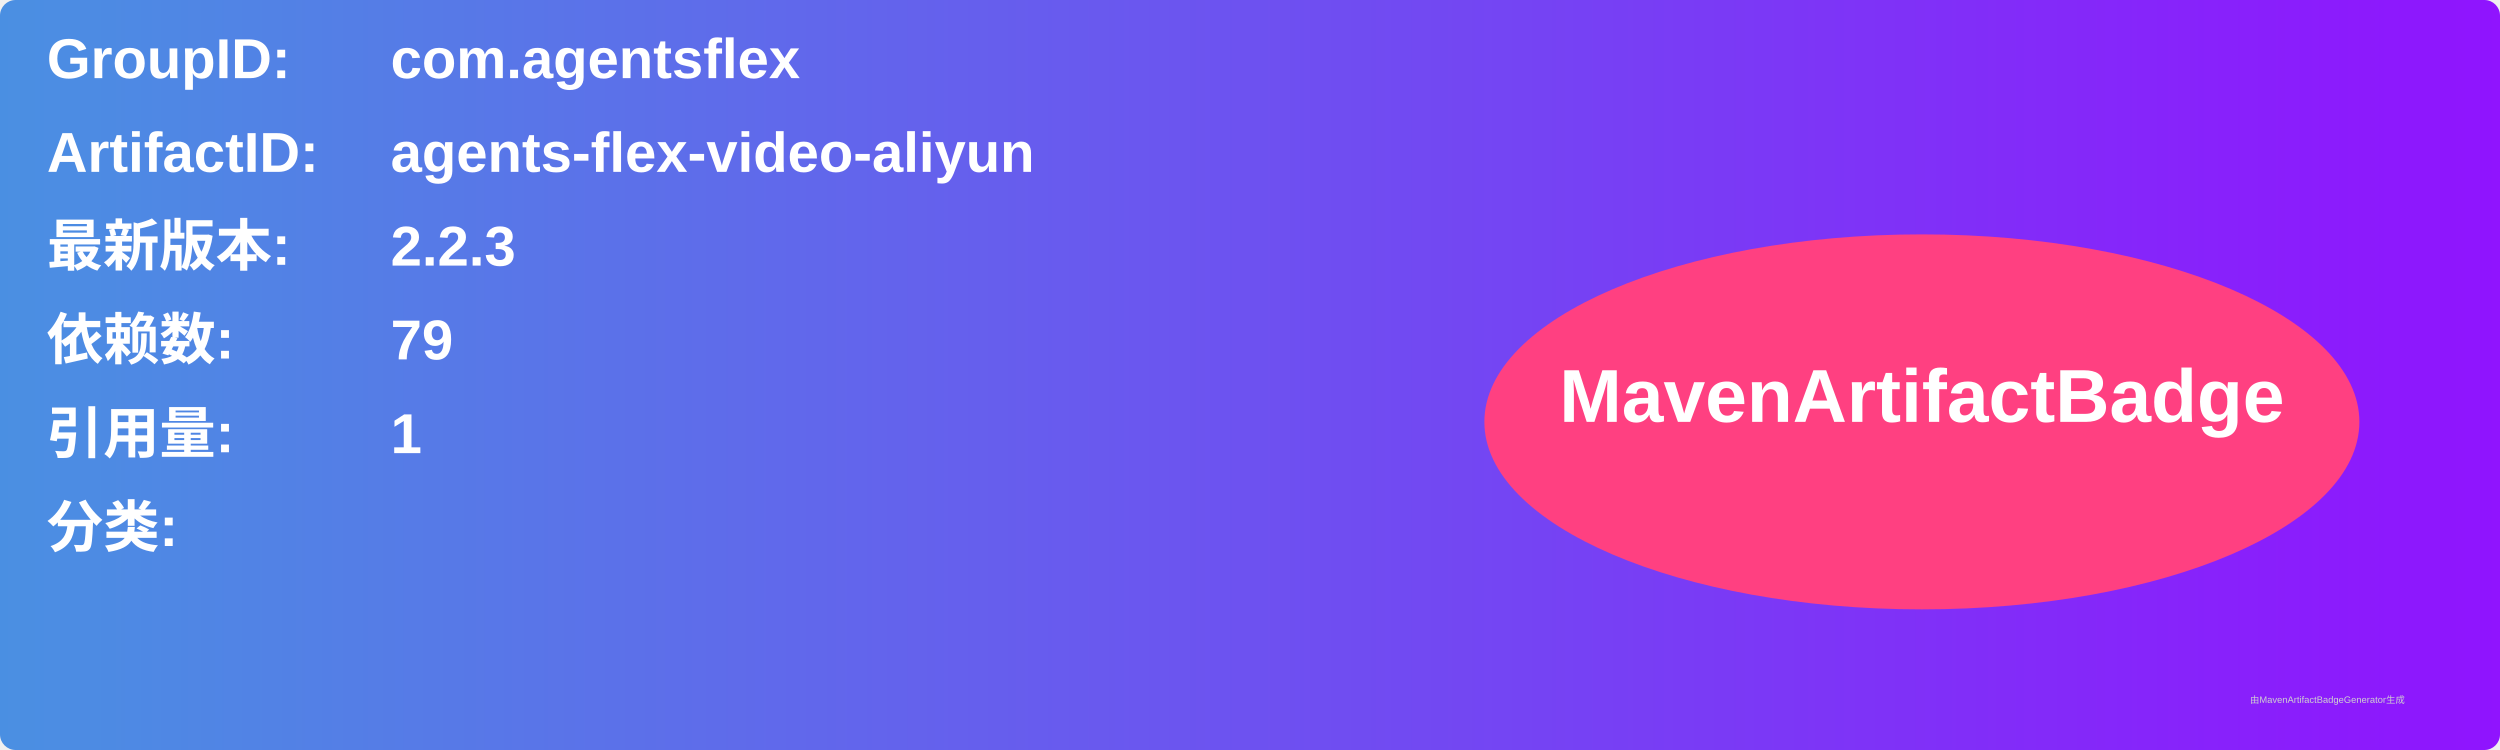
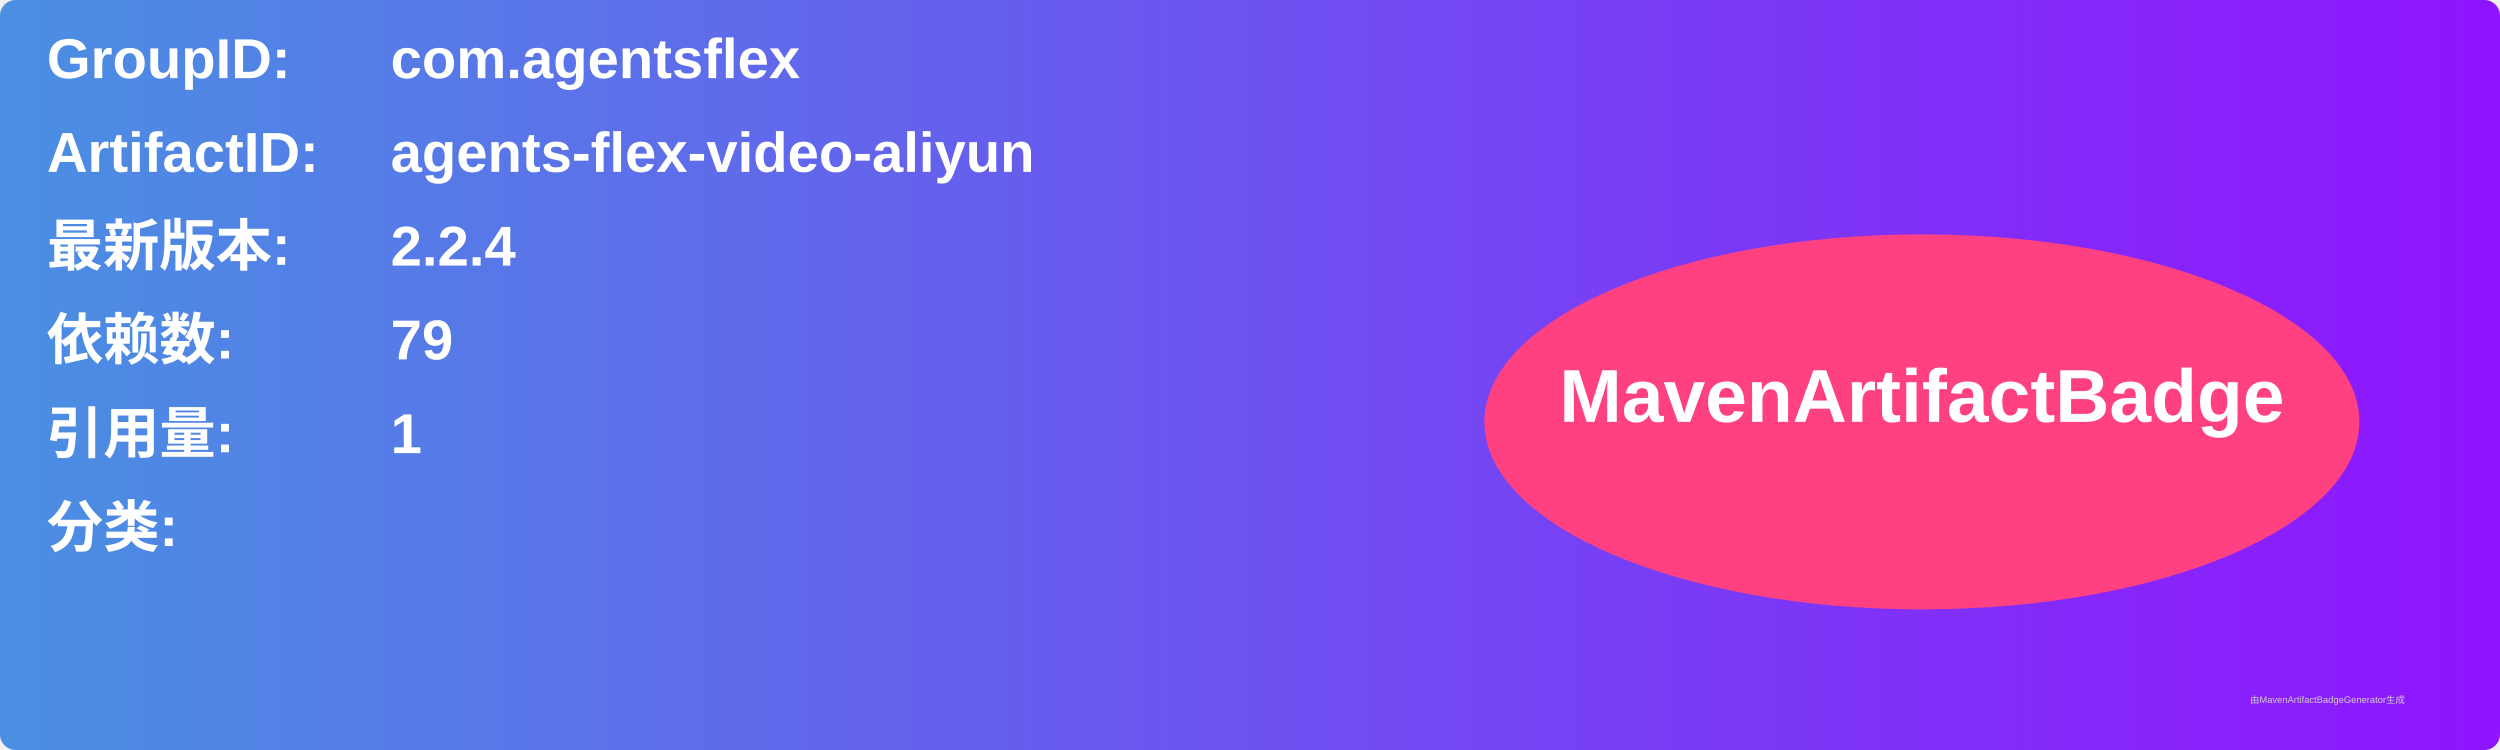
<svg xmlns="http://www.w3.org/2000/svg" width="800" height="240" viewBox="0 0 800 240">
  <linearGradient id="grad" x1="0%" y1="0%" x2="100%" y2="0%">
    <stop offset="0%" stop-color="#4a90e2" />
    <stop offset="100%" stop-color="#9013fe" />
  </linearGradient>
  <rect width="100%" height="100%" rx="5" ry="5" fill="url(#grad)" />
  <g transform="translate(15, 15)">
    <text x="0" y="10" font-family="Arial" font-size="18" fill="white" font-weight="bold" width="260">GroupID:</text>
    <text x="110" y="10" font-family="Arial" font-size="18" fill="white" font-weight="bold" width="460">com.agentsflex</text>
    <text x="0" y="40" font-family="Arial" font-size="18" fill="white" font-weight="bold" width="260">ArtifactID:</text>
    <text x="110" y="40" font-family="Arial" font-size="18" fill="white" font-weight="bold" width="460">agents-flex-video-aliyun</text>
    <text x="0" y="70" font-family="Arial" font-size="18" fill="white" font-weight="bold">最新版本:</text>
    <text x="110" y="70" font-family="Arial" font-size="18" fill="white" font-weight="bold">
-       <tspan font-weight="bold">2.2.3</tspan>
+       <tspan font-weight="bold">2.2.4</tspan>
    </text>
    <text x="0" y="100" font-family="Arial" font-size="18" fill="white" font-weight="bold">依赖数: </text>
    <text x="110" y="100" font-family="Arial" font-size="18" fill="white">
      <tspan font-weight="bold">79</tspan>
    </text>
    <text x="0" y="130" font-family="Arial" font-size="18" fill="white" font-weight="bold">引用量: </text>
    <text x="110" y="130" font-family="Arial" font-size="18" fill="white">
      <tspan font-weight="bold">1</tspan>
    </text>
    <text x="0" y="160" font-family="Arial" font-size="18" fill="white" font-weight="bold">分类:</text>
    <text x="10" y="190" font-family="Arial" font-size="10" fill="white">
      <tspan font-weight="bold" />
    </text>
    <ellipse cx="600" cy="120" rx="140" ry="60" fill="#ff4081" />
    <text x="600" y="120" text-anchor="middle" font-family="Arial" font-size="24" fill="white" font-weight="bold">MavenArtifactBadge</text>
  </g>
  <text x="720" y="225" font-family="Arial" font-size="3" fill="#d0d0d0">由MavenArtifactBadgeGenerator生成</text>
</svg>
